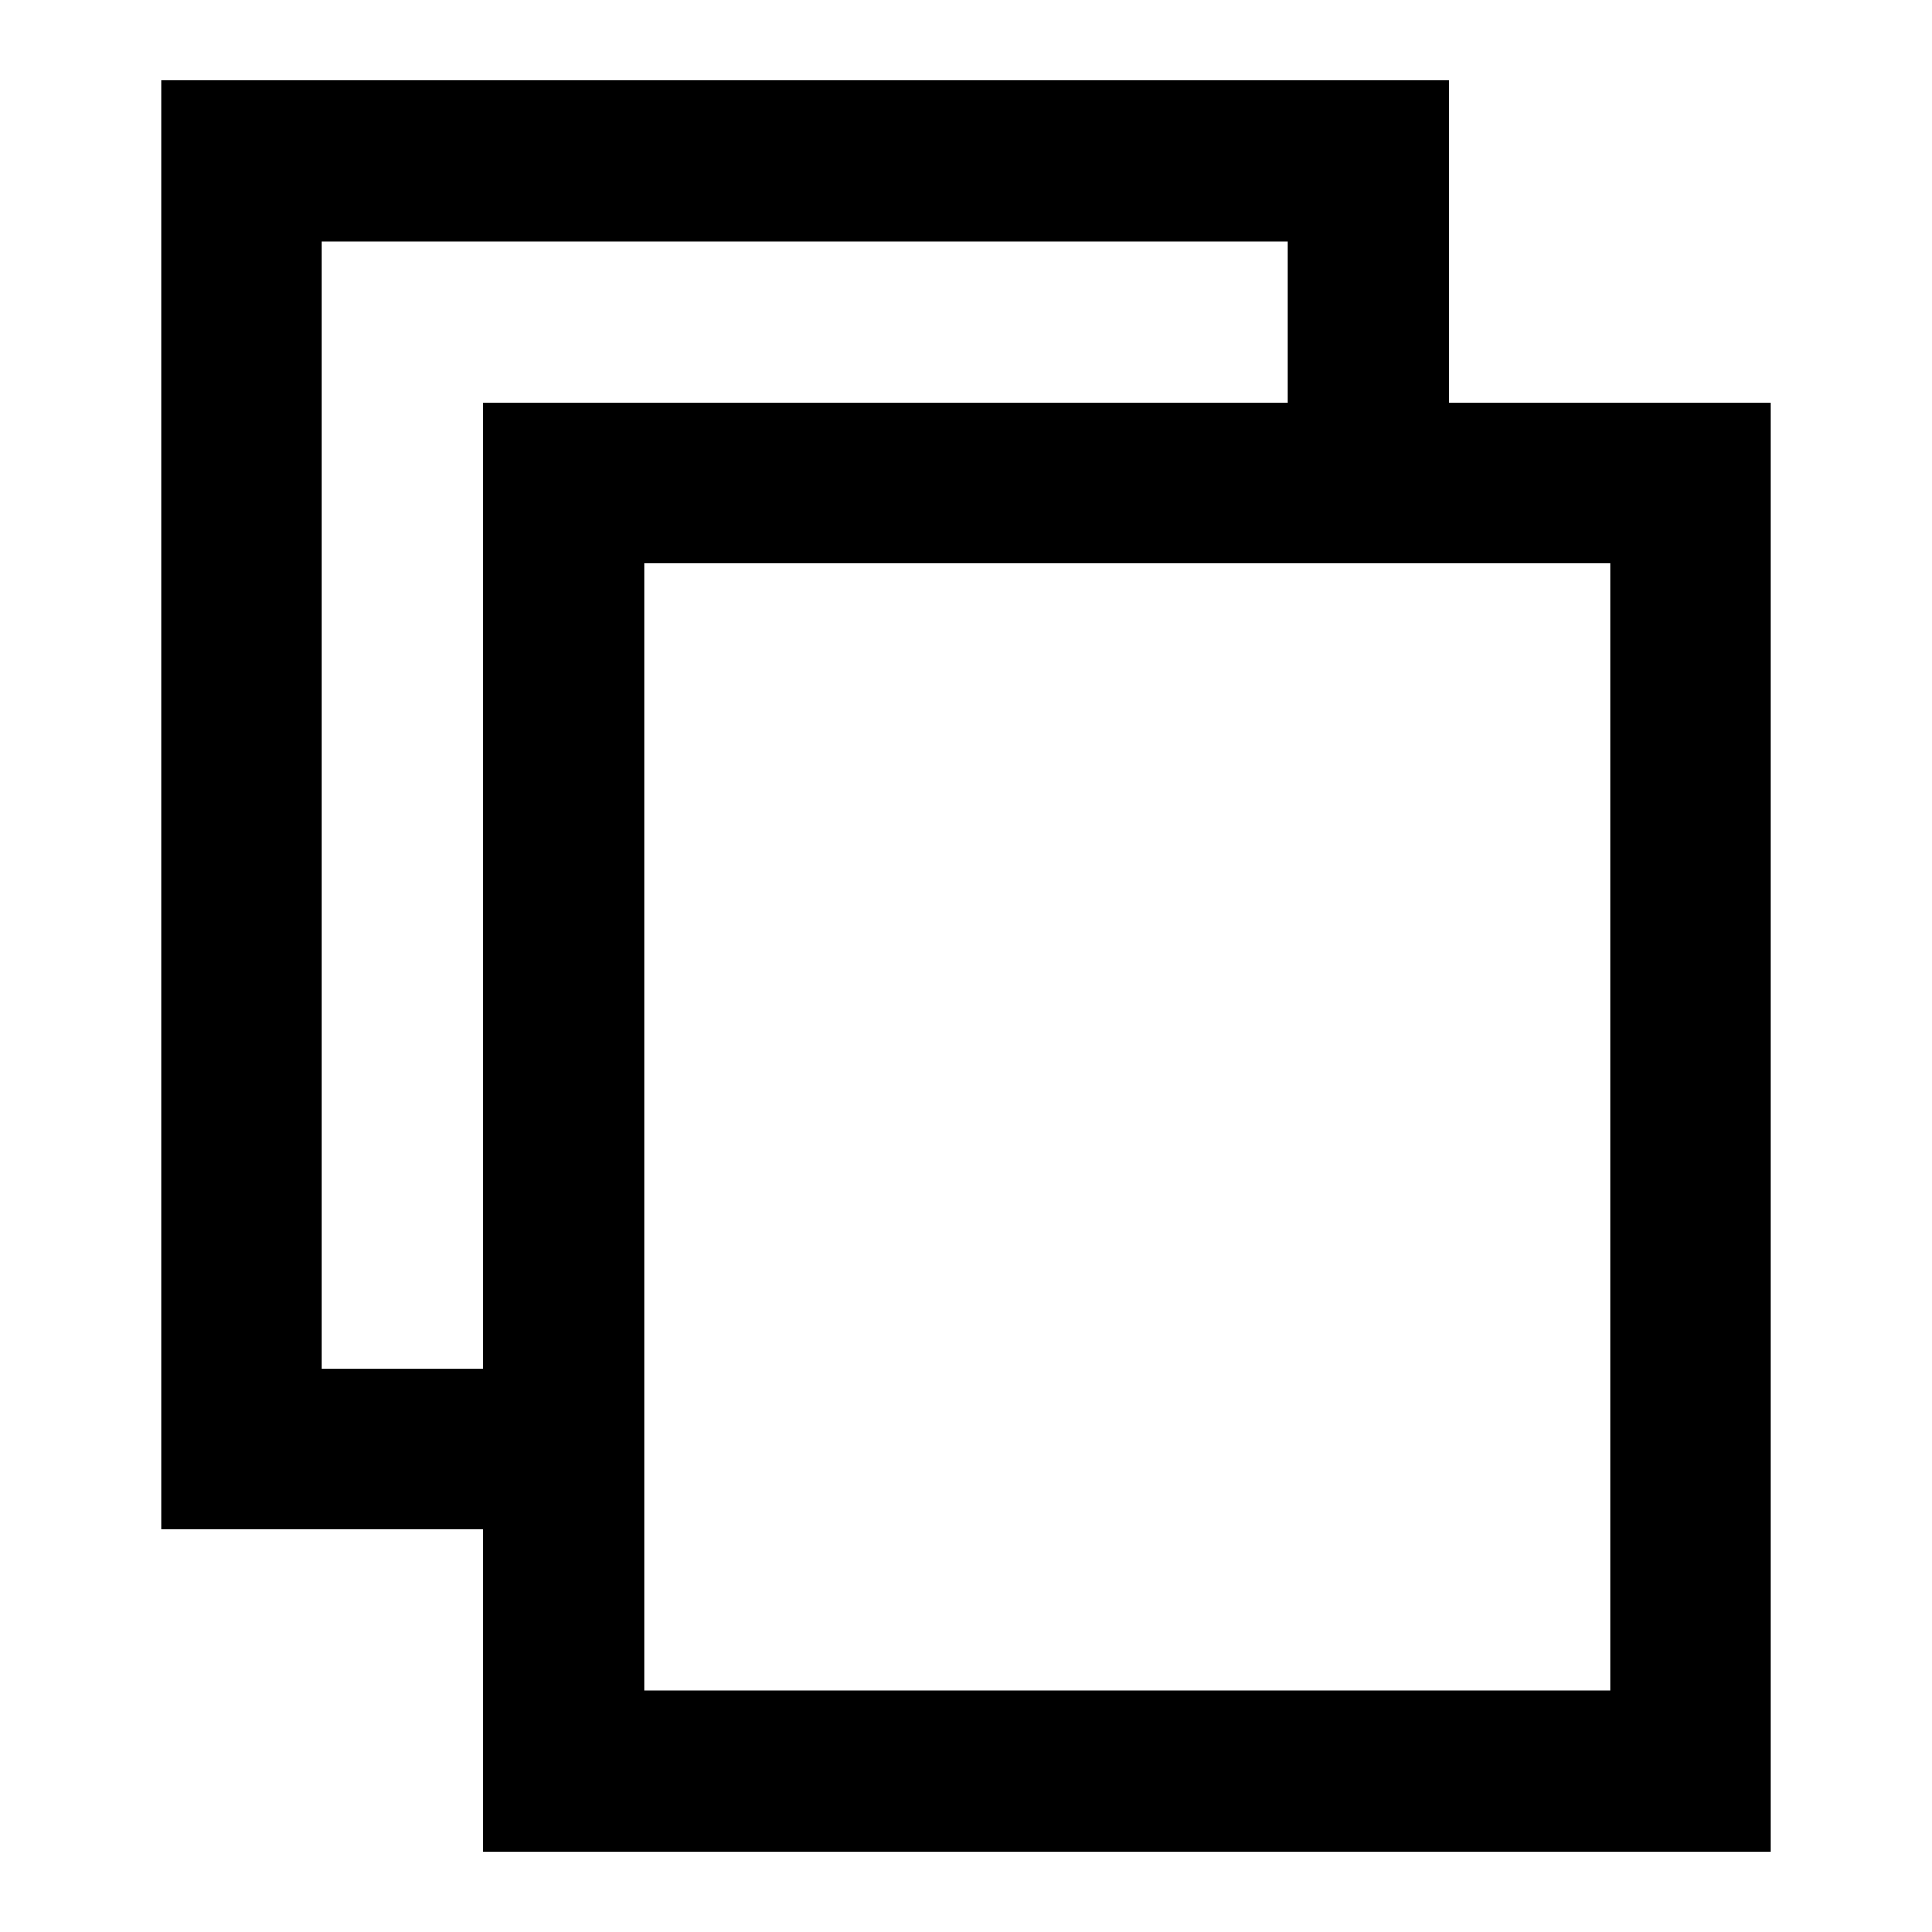
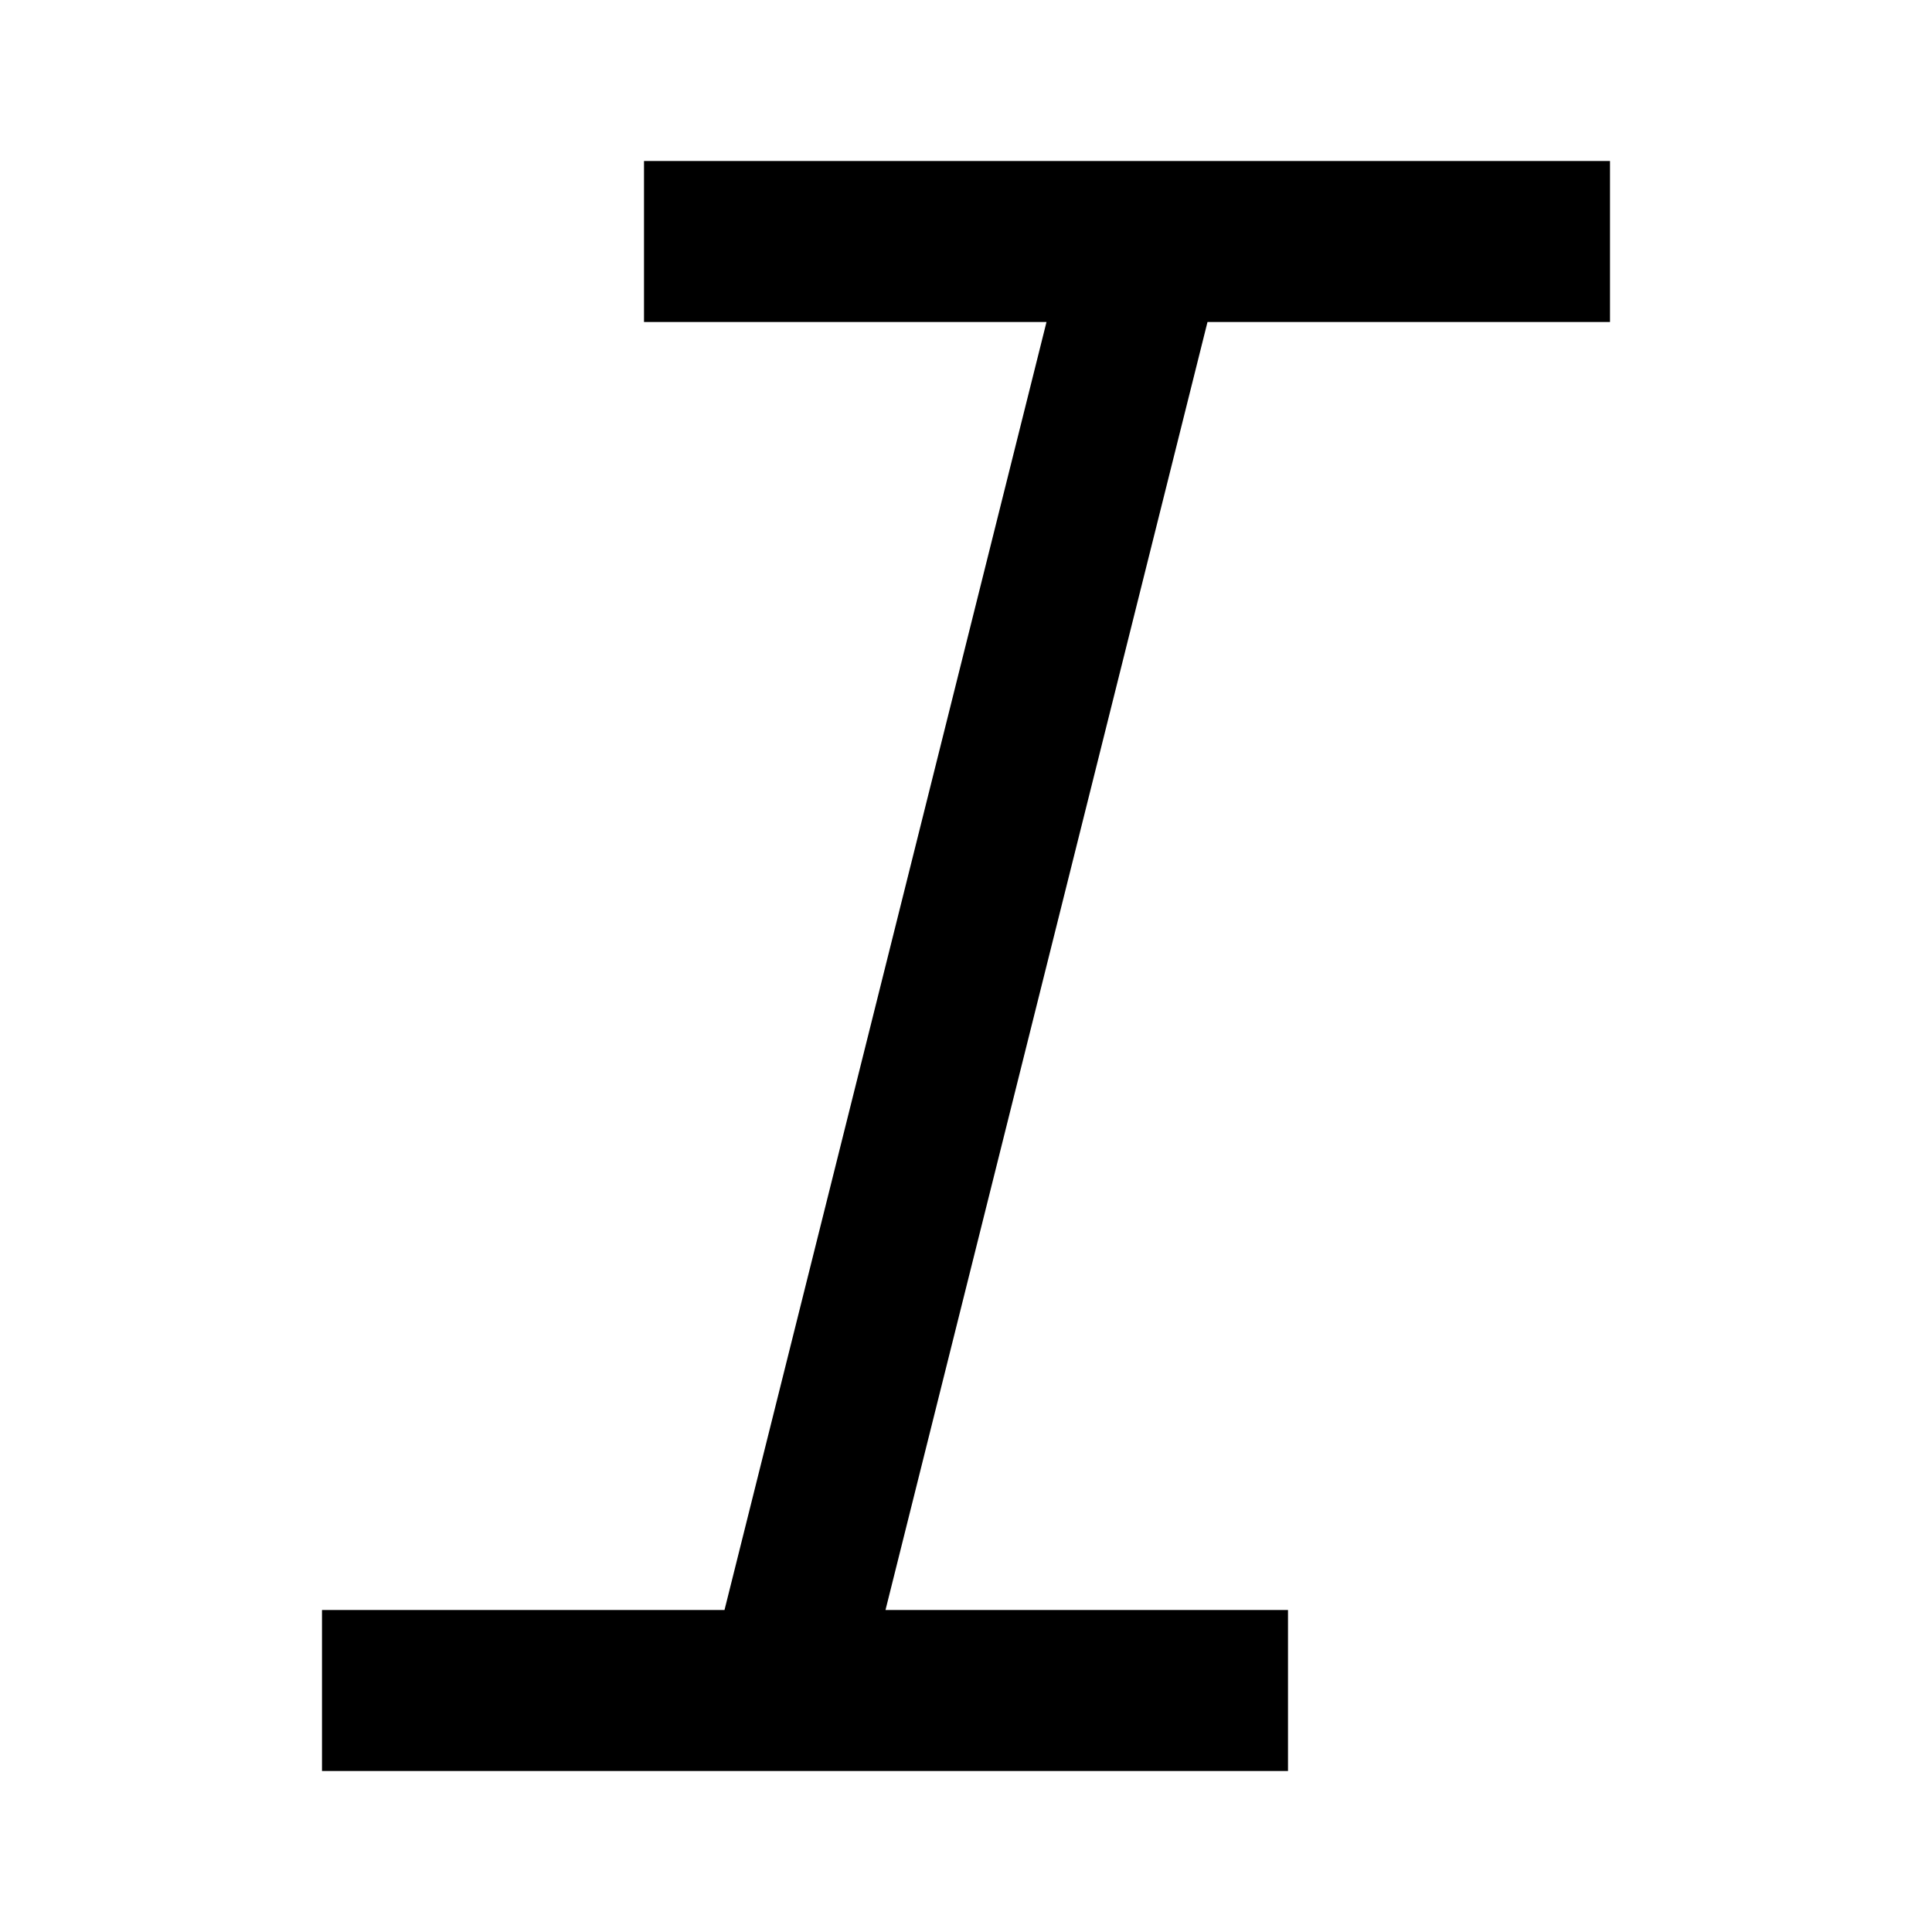
<svg xmlns="http://www.w3.org/2000/svg" width="24" height="24" viewBox="0 0 24 24" fill="none">
-   <path d="M16 5V3H4V17H6V5H16ZM8 21H20V7H8V21ZM22 23H6V19H2V1H18V5H22V23Z" fill="black" />
+   <path d="M8 2H20V4L15 4L11 20H16V22H4V20H9L13 4H8V2Z" fill="black" />
</svg>
